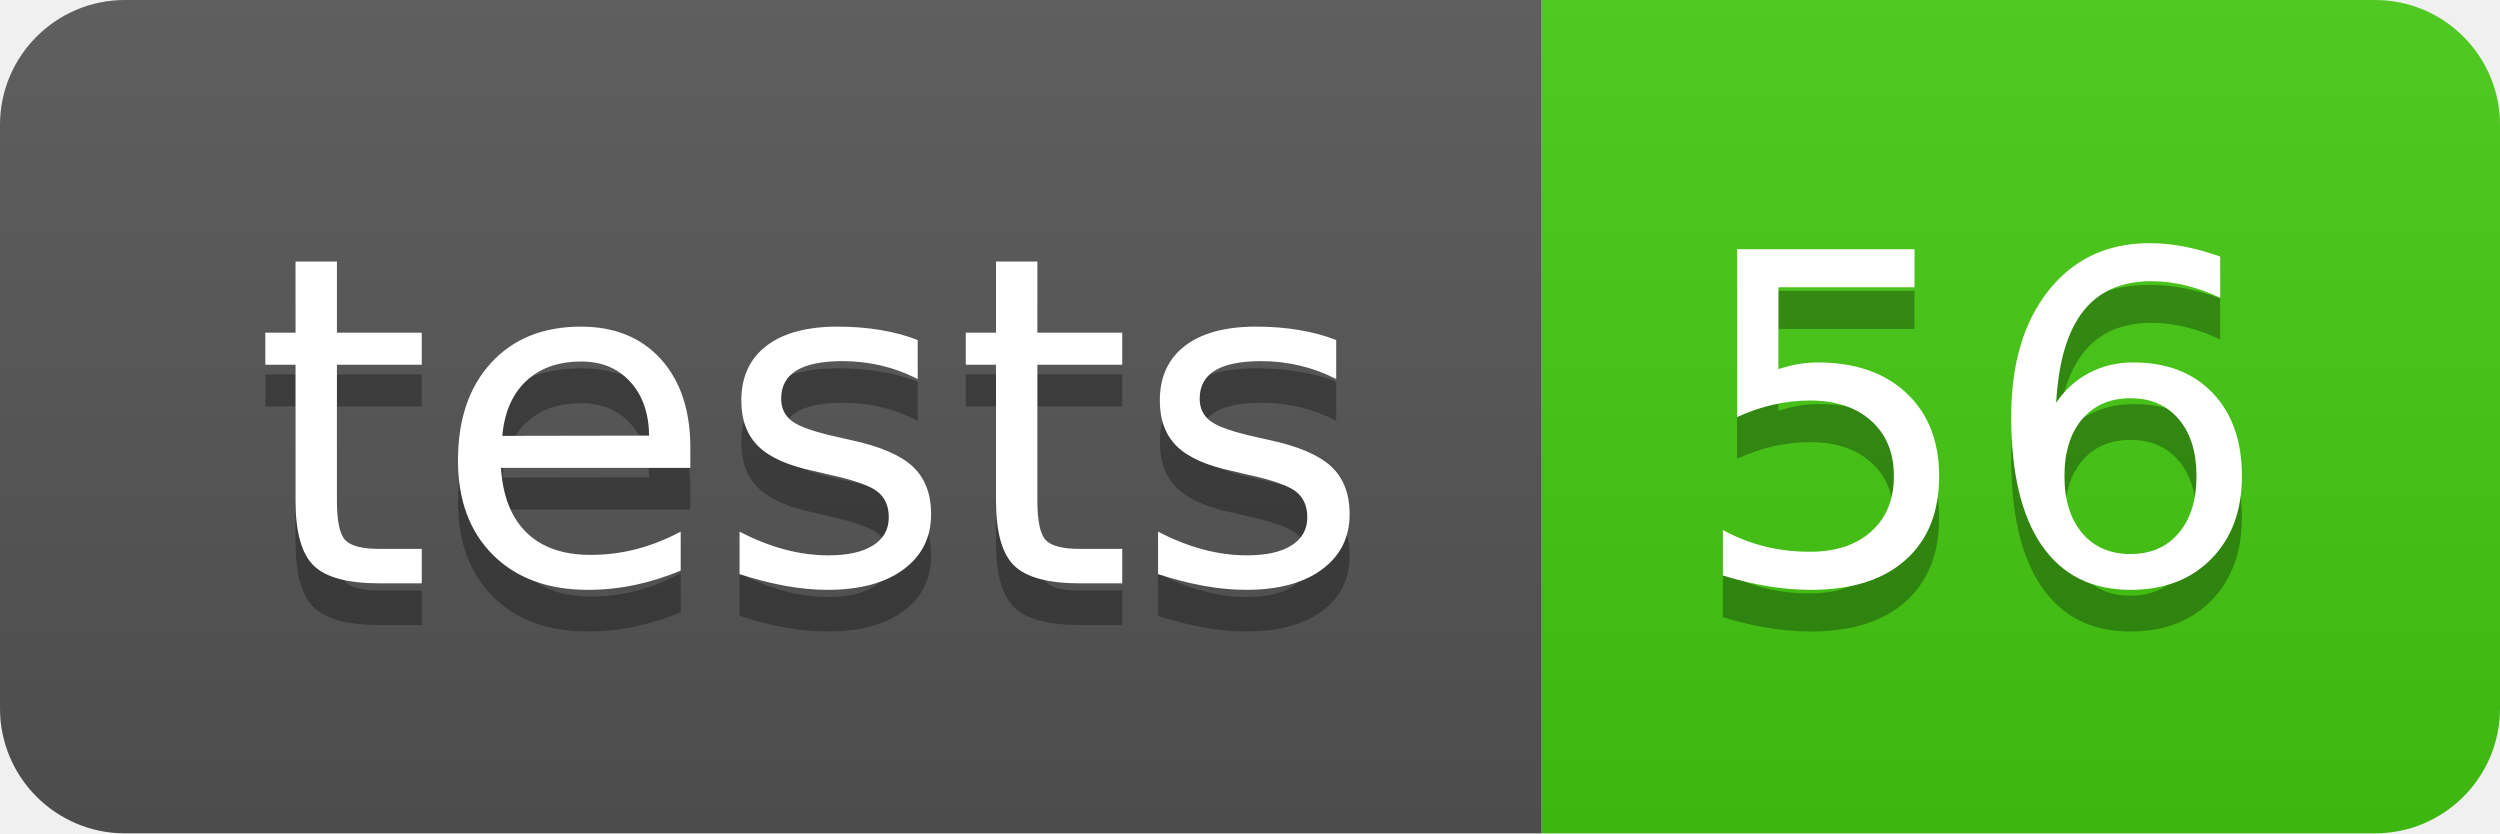
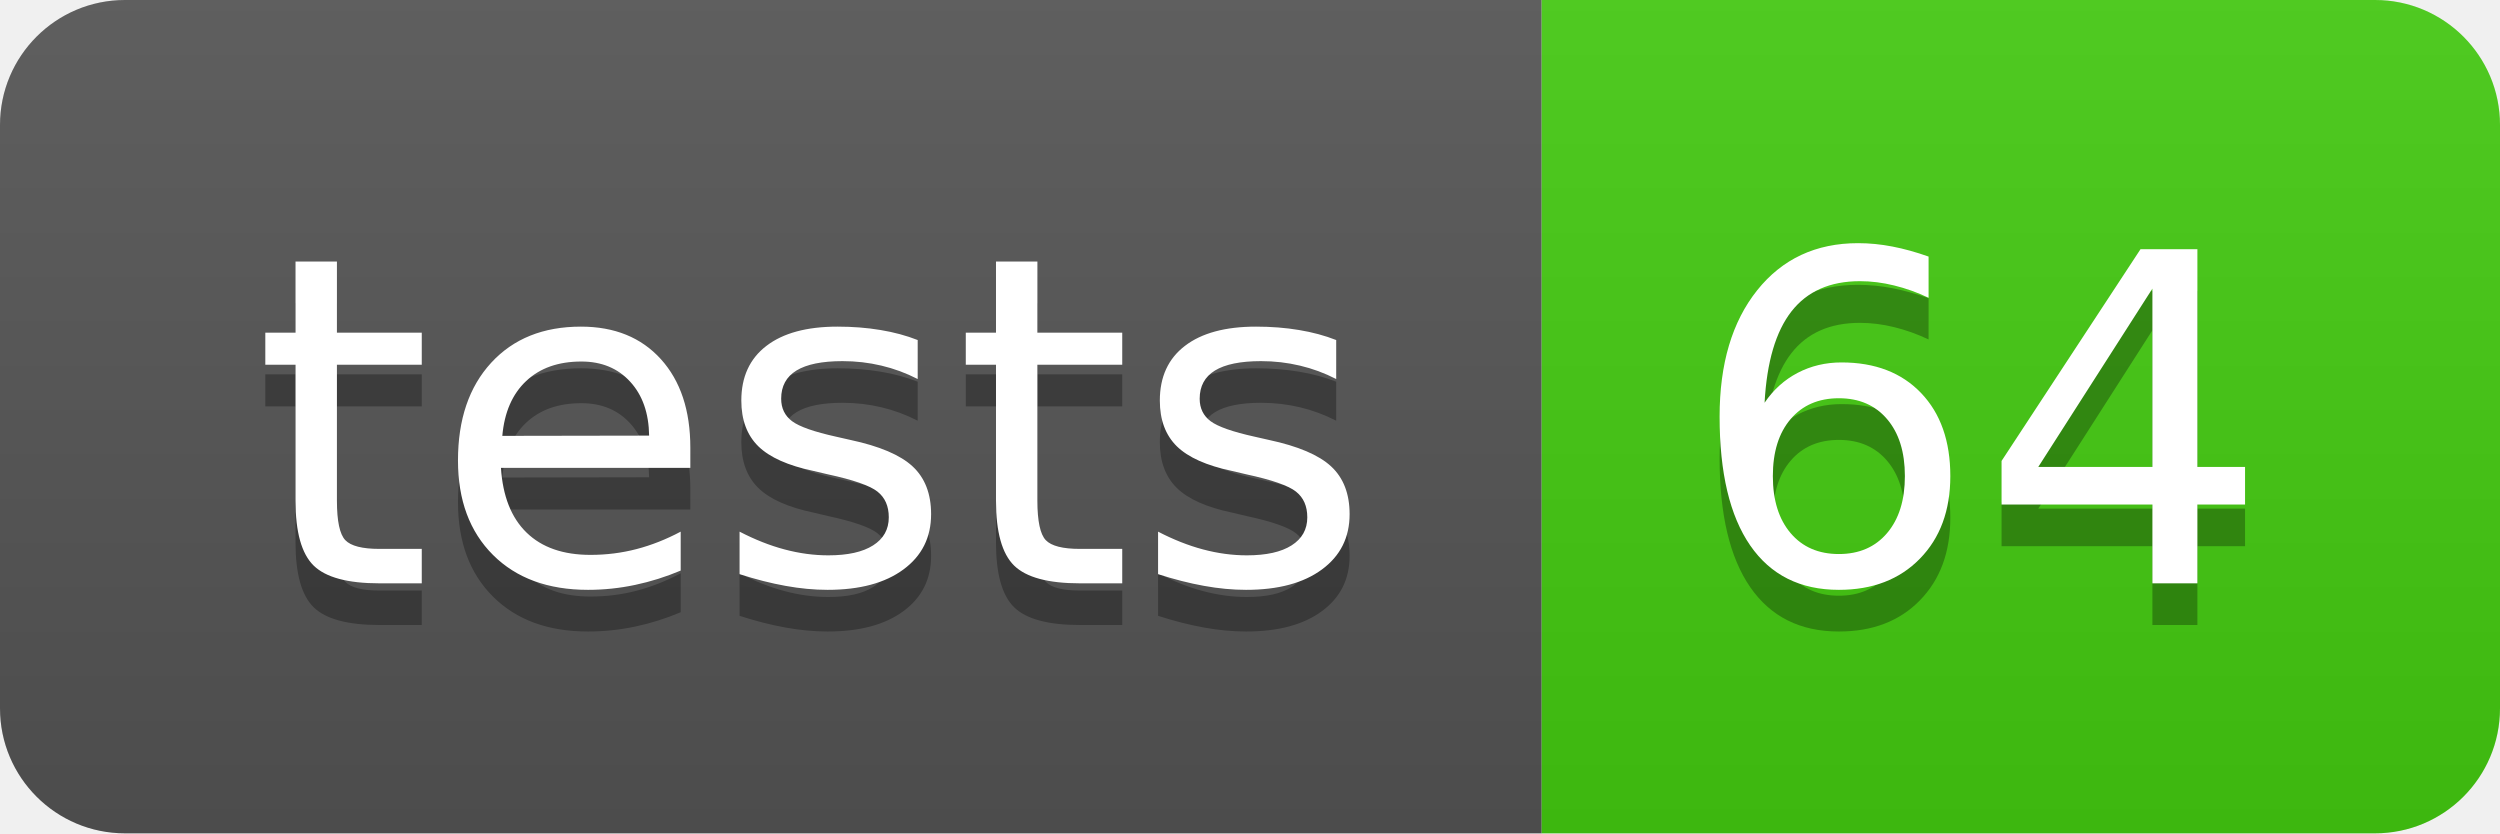
- <svg xmlns="http://www.w3.org/2000/svg" width="60" height="20" role="img" aria-label="tests: 56">
+ <svg xmlns="http://www.w3.org/2000/svg" width="60" height="20" role="img" aria-label="tests: 64">
  <linearGradient id="s" x2="0" y2="100%">
    <stop offset="0" stop-color="#bbb" stop-opacity=".1" />
    <stop offset="1" stop-opacity=".1" />
  </linearGradient>
  <clipPath id="r">
    <rect width="60" height="20" rx="3" fill="#fff" />
  </clipPath>
  <g clip-path="url(#r)">
    <rect width="37" height="20" fill="#555" />
    <rect x="37" width="23" height="20" fill="#4c1" />
    <rect width="60" height="20" fill="url(#s)" />
  </g>
  <g fill="#fff" text-anchor="middle" font-family="Verdana,Geneva,DejaVu Sans,sans-serif" text-rendering="geometricPrecision" font-size="110">
    <text aria-hidden="true" x="195" y="150" fill="#010101" fill-opacity=".3" transform="scale(.1)" textLength="270">tests</text>
    <text x="195" y="140" transform="scale(.1)" fill="#fff" textLength="270">tests</text>
-     <text aria-hidden="true" x="475" y="150" fill="#010101" fill-opacity=".3" transform="scale(.1)" textLength="130">56</text>
-     <text x="475" y="140" transform="scale(.1)" fill="#fff" textLength="130">56</text>
+     <text aria-hidden="true" x="475" y="150" fill="#010101" fill-opacity=".3" transform="scale(.1)" textLength="130">64</text>
+     <text x="475" y="140" transform="scale(.1)" fill="#fff" textLength="130">64</text>
  </g>
</svg>
